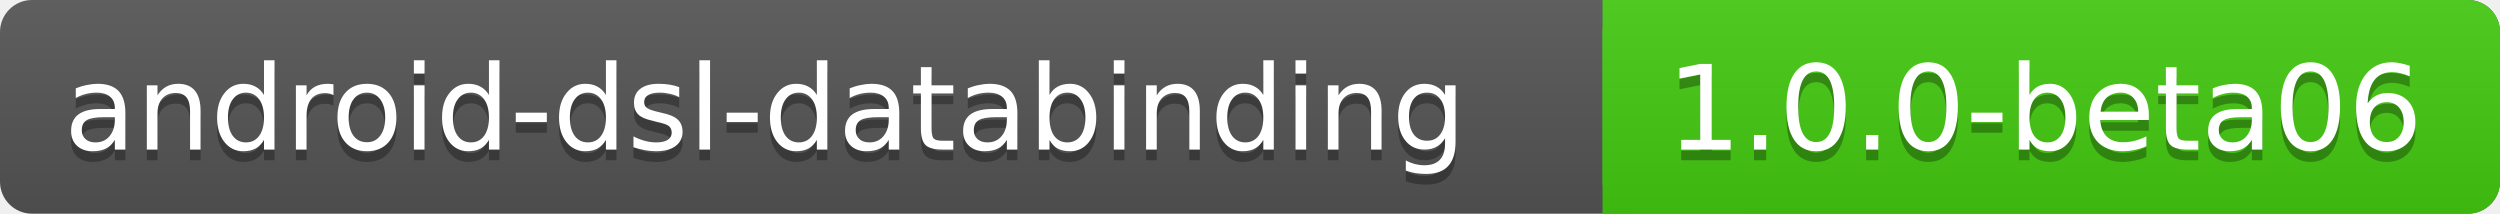
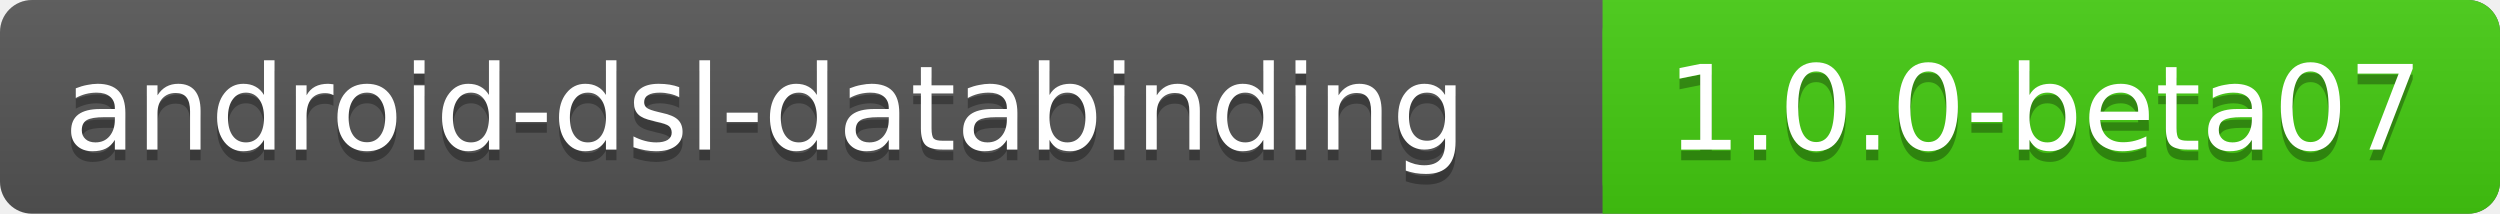
<svg xmlns="http://www.w3.org/2000/svg" xmlns:xlink="http://www.w3.org/1999/xlink" contentScriptType="text/ecmascript" width="234" zoomAndPan="magnify" contentStyleType="text/css" height="20" preserveAspectRatio="xMidYMid meet" version="1.0">
  <linearGradient x2="0" y2="100%" xlink:type="simple" xlink:actuate="onLoad" id="a" xlink:show="other">
    <stop stop-opacity=".1" stop-color="#bbb" offset="0" />
    <stop stop-opacity=".1" offset="1" />
  </linearGradient>
  <rect rx="3" fill="#555" width="234" height="20" class="sWidth" />
  <rect rx="3" fill="#4c1" width="84" x="150" height="20" class="vWidth tMove" />
  <rect fill="#4c1" x="150" width="13" height="20" class="tMove" />
  <rect rx="3" fill="url(#a)" width="234" height="20" class="sWidth" />
  <g font-size="11" font-family="DejaVu Sans,Verdana,Geneva,sans-serif" fill="#fff">
    <text x="6" fill="#010101" fill-opacity=".3" y="15">
            android-dsl-databinding
        </text>
    <text x="6" id="tText" y="14">
            android-dsl-databinding
        </text>
    <text fill="#010101" x="156" fill-opacity=".3" y="15" class="tMove">
-             1.0.0-beta06
+             1.0.0-beta07
        </text>
    <text x="156" id="vText" y="14" class="tMove">
-             1.0.0-beta06
+             1.0.0-beta07
        </text>
  </g>
</svg>
